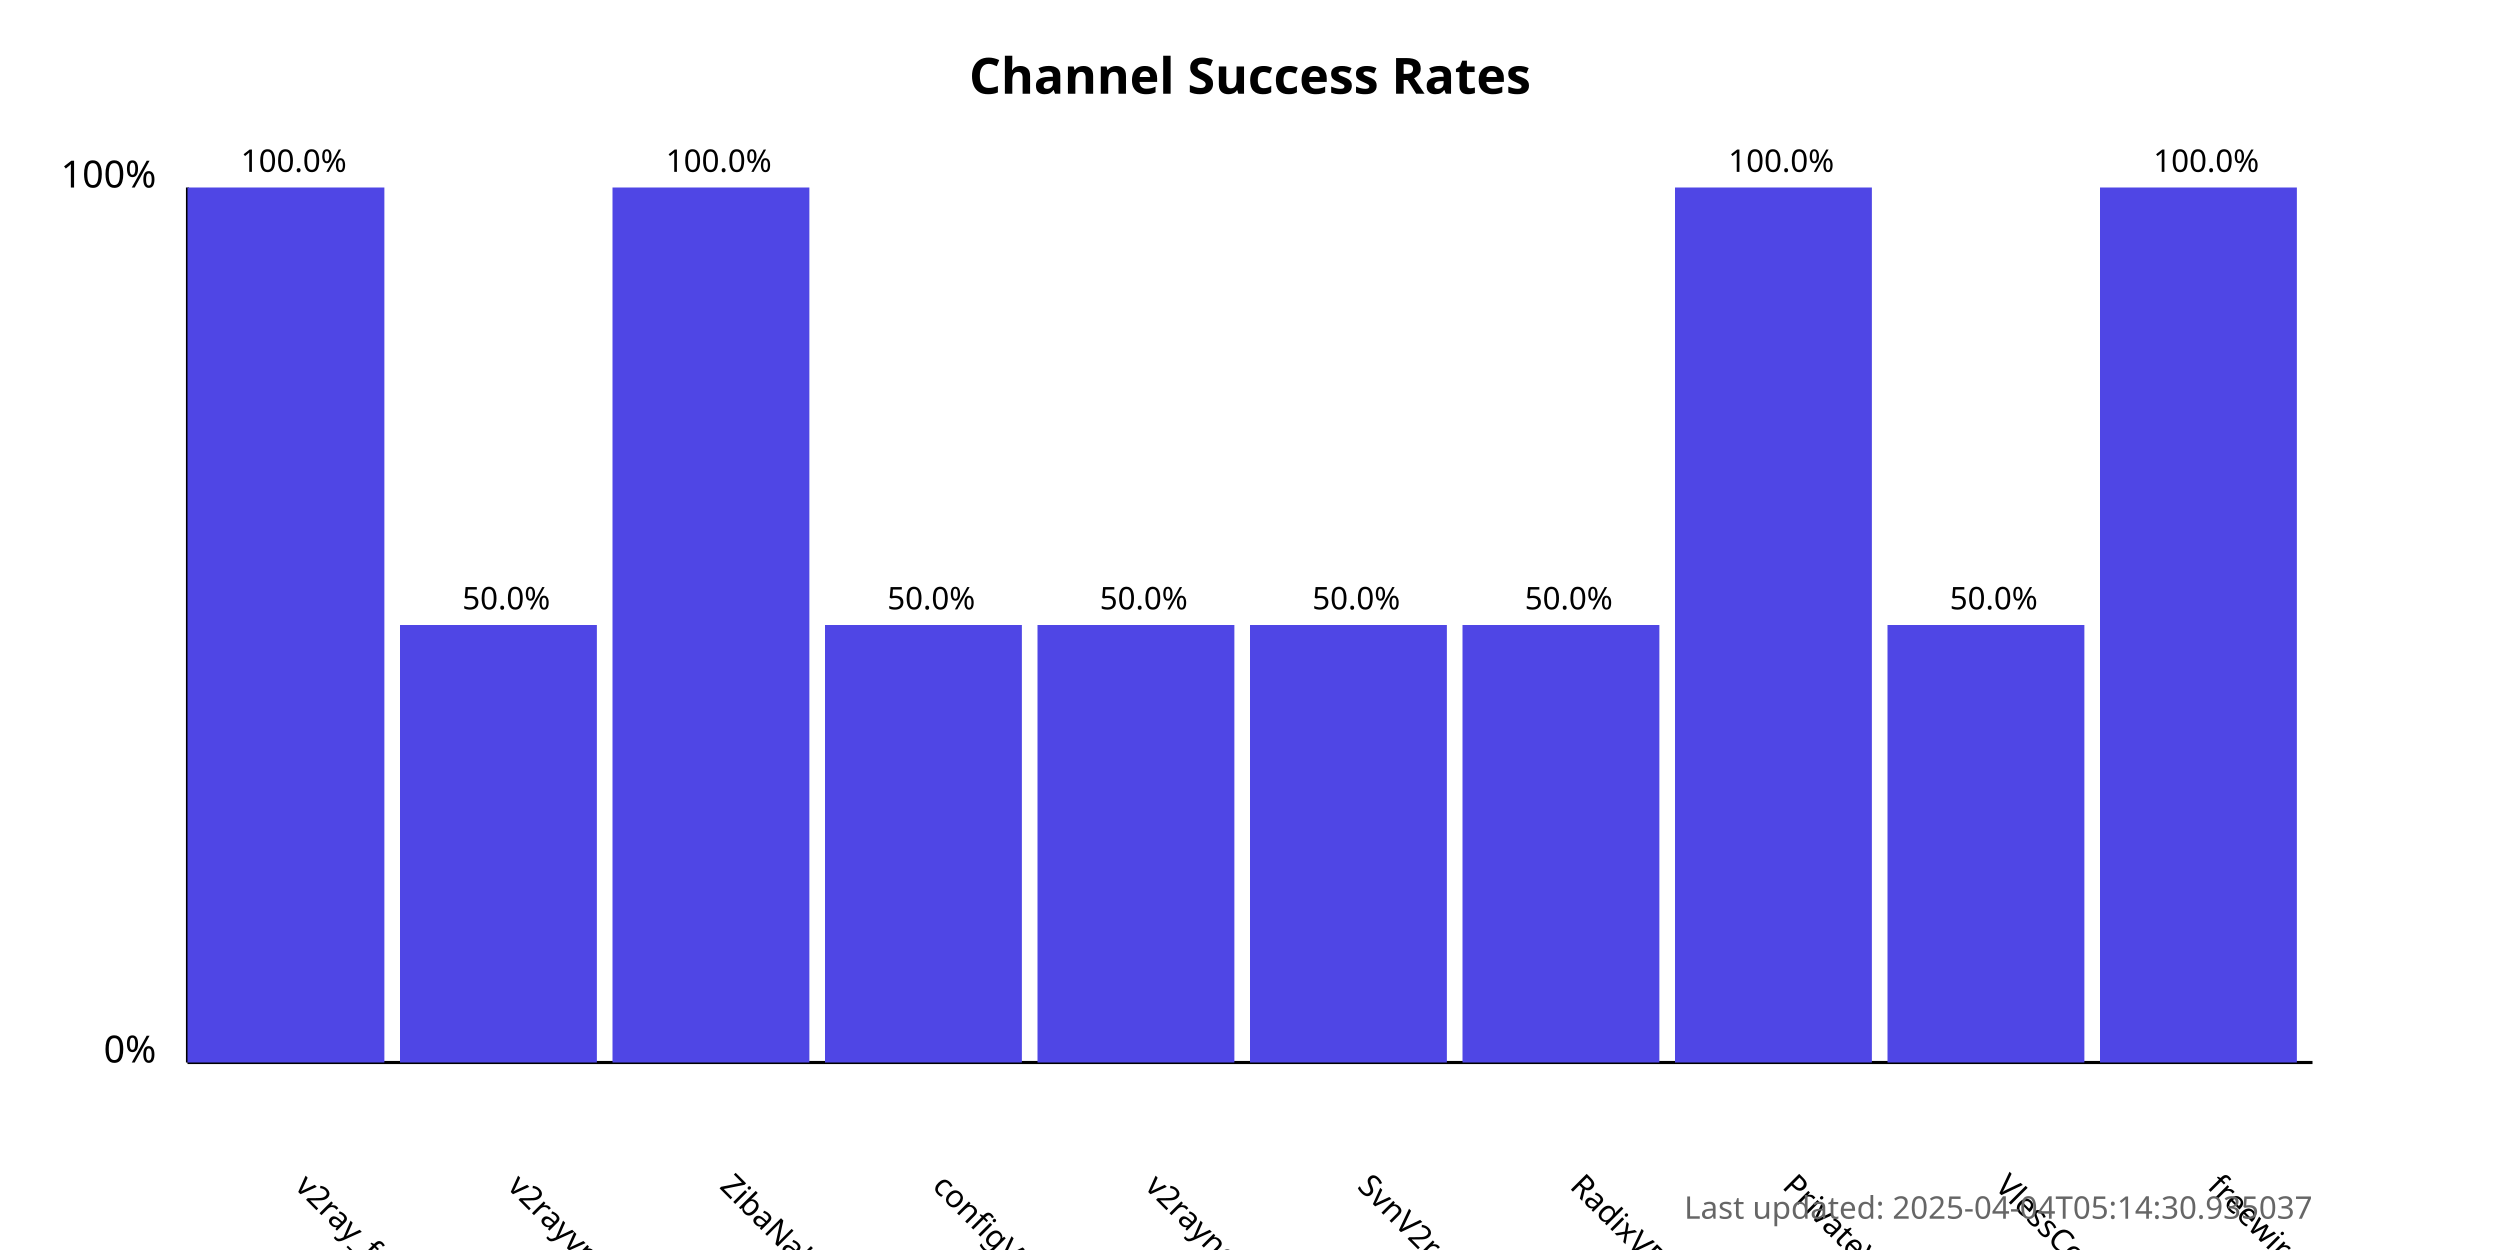
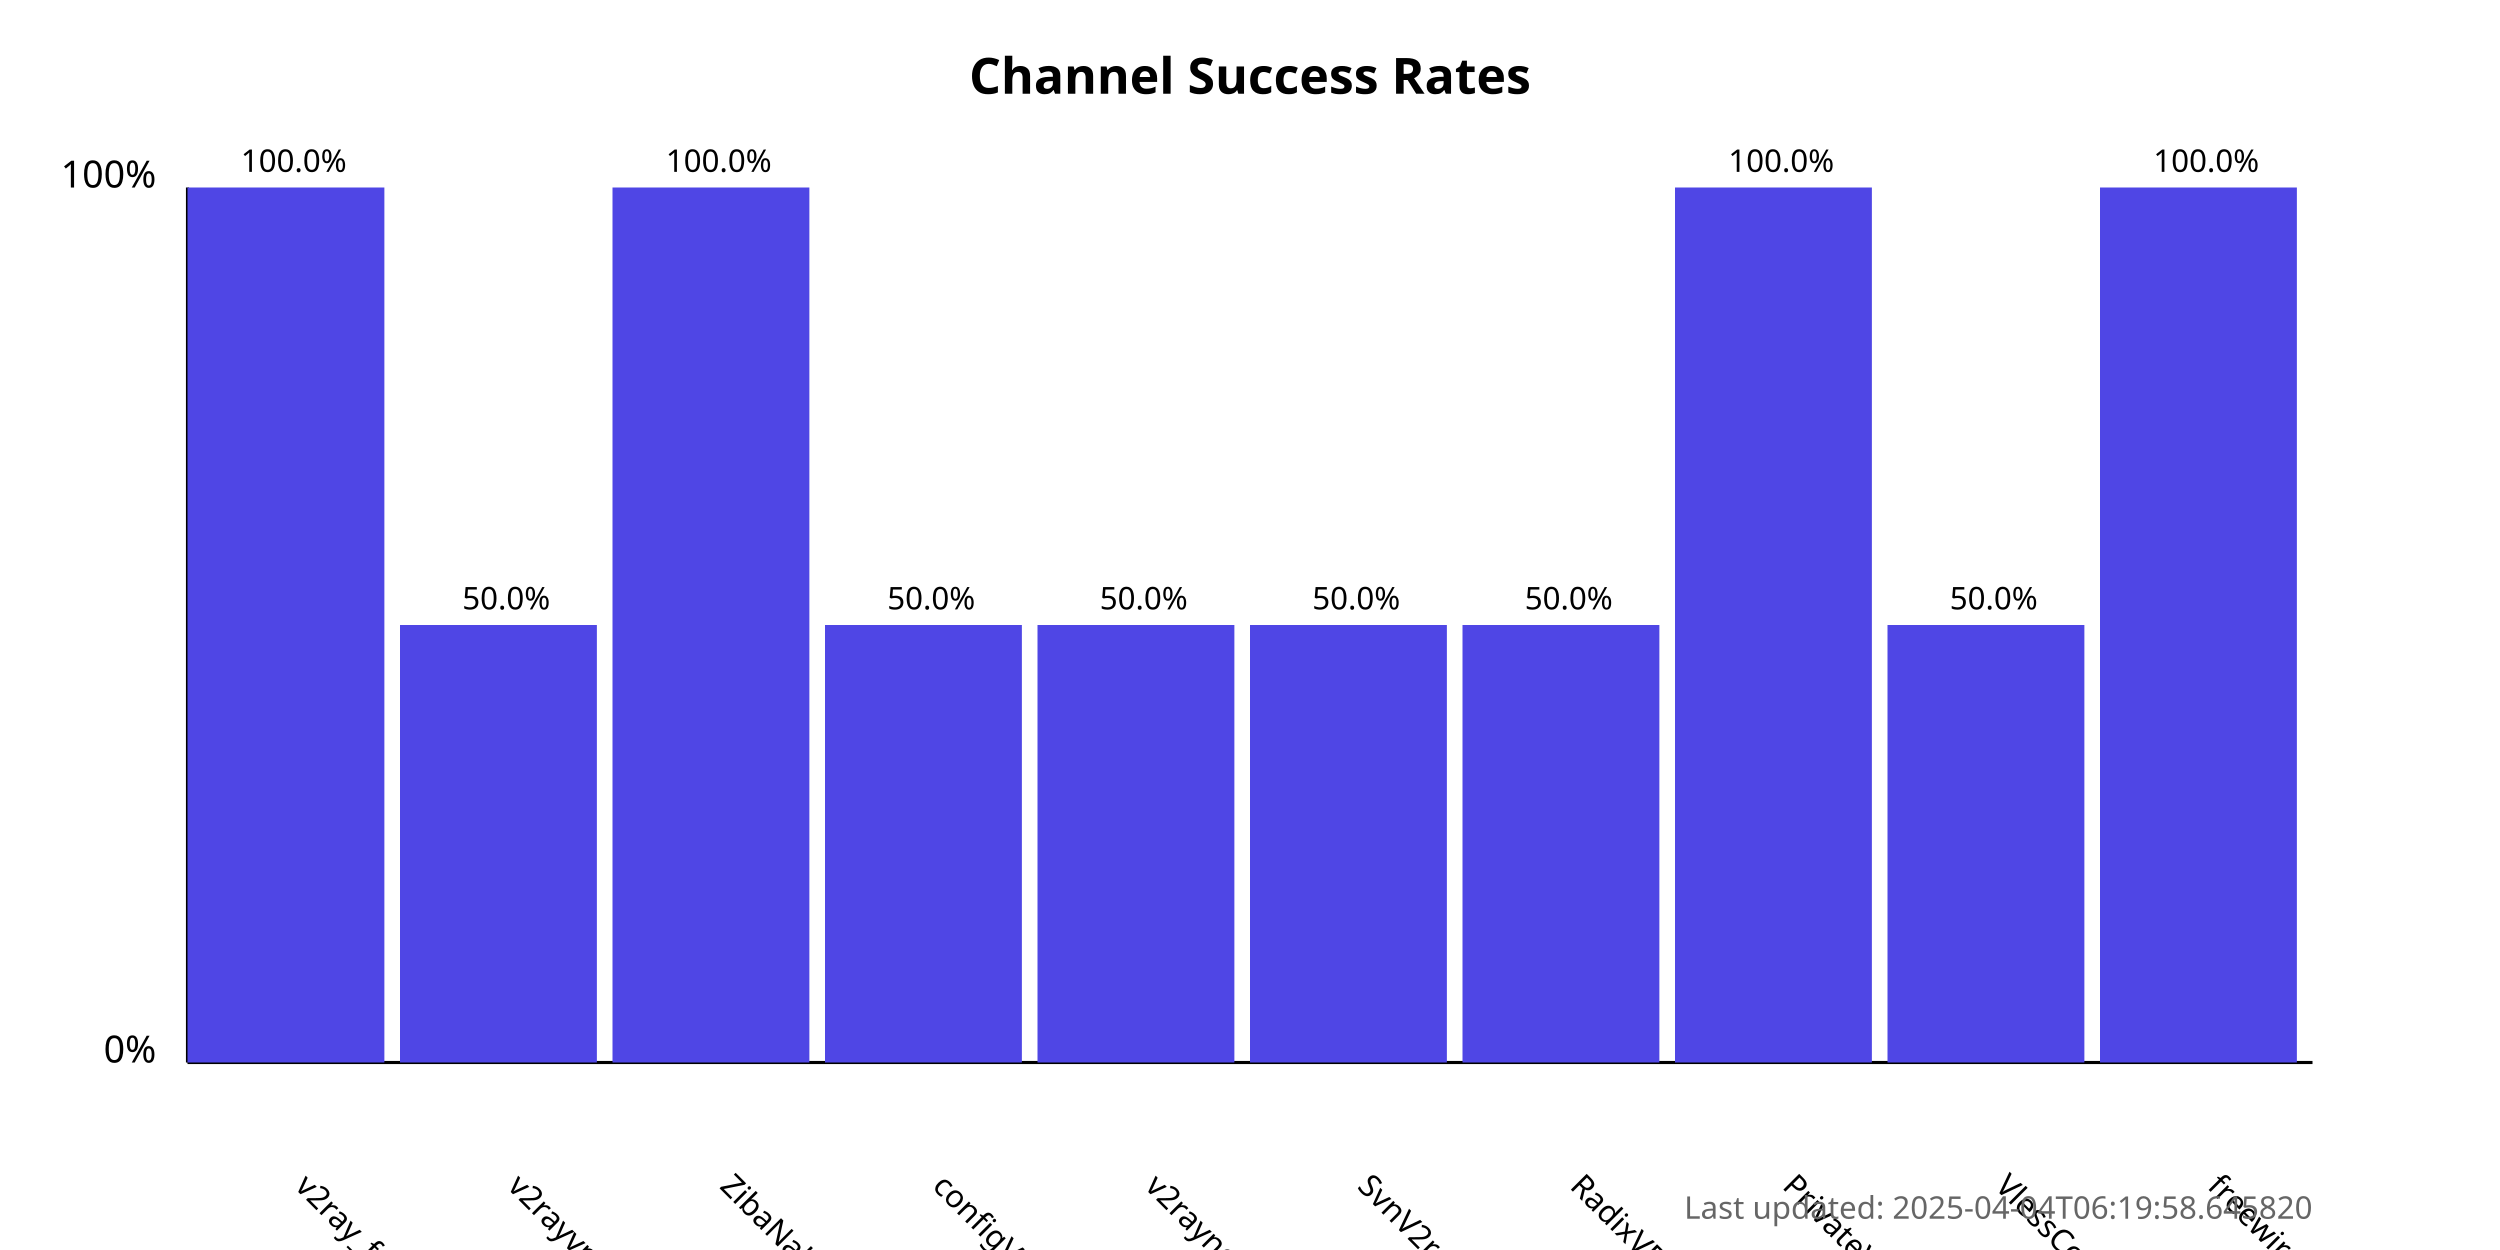
<svg xmlns="http://www.w3.org/2000/svg" width="800" height="400">
  <style>
            .chart-title { font: bold 16px sans-serif; }
            .axis-label { font: 12px sans-serif; }
            .tick-label { font: 10px sans-serif; }
            .bar { fill: #4f46e5; }
            .bar:hover { fill: #6366f1; }
            .timestamp { font: 10px sans-serif; fill: #666; }
        </style>
  <text x="400.0" y="30" text-anchor="middle" class="chart-title">
            Channel Success Rates
        </text>
  <line x1="60" y1="340" x2="60" y2="60" stroke="black" stroke-width="1" />
  <line x1="60" y1="340" x2="740" y2="340" stroke="black" stroke-width="1" />
  <text x="50" y="340" text-anchor="end" class="axis-label">0%</text>
  <text x="50" y="60" text-anchor="end" class="axis-label">100%</text>
  <g>
    <rect x="60" y="60.0" width="63.0" height="280.0" class="bar" />
    <text x="94.0" y="380" transform="rotate(45, 94.0, 380)" text-anchor="start" class="tick-label">
                v2ray_free_conf
            </text>
    <text x="94.0" y="55.0" text-anchor="middle" class="tick-label">
                100.0%
            </text>
  </g>
  <g>
    <rect x="128.0" y="200.0" width="63.0" height="140.0" class="bar" />
    <text x="162.0" y="380" transform="rotate(45, 162.0, 380)" text-anchor="start" class="tick-label">
                v2rayvpno
            </text>
    <text x="162.0" y="195.0" text-anchor="middle" class="tick-label">
                50.0%
            </text>
  </g>
  <g>
    <rect x="196.0" y="60.0" width="63.0" height="280.0" class="bar" />
    <text x="230.0" y="380" transform="rotate(45, 230.0, 380)" text-anchor="start" class="tick-label">
                ZibaNabz
            </text>
    <text x="230.0" y="55.0" text-anchor="middle" class="tick-label">
                100.0%
            </text>
  </g>
  <g>
    <rect x="264.0" y="200.0" width="63.0" height="140.0" class="bar" />
    <text x="298.0" y="380" transform="rotate(45, 298.0, 380)" text-anchor="start" class="tick-label">
                configV2rayForFree
            </text>
    <text x="298.0" y="195.0" text-anchor="middle" class="tick-label">
                50.0%
            </text>
  </g>
  <g>
    <rect x="332.0" y="200.0" width="63.0" height="140.0" class="bar" />
    <text x="366.0" y="380" transform="rotate(45, 366.0, 380)" text-anchor="start" class="tick-label">
                v2rayngvpn
            </text>
    <text x="366.0" y="195.0" text-anchor="middle" class="tick-label">
                50.0%
            </text>
  </g>
  <g>
    <rect x="400.0" y="200.0" width="63.0" height="140.0" class="bar" />
    <text x="434.0" y="380" transform="rotate(45, 434.0, 380)" text-anchor="start" class="tick-label">
                SvnV2ray
            </text>
    <text x="434.0" y="195.0" text-anchor="middle" class="tick-label">
                50.0%
            </text>
  </g>
  <g>
    <rect x="468.0" y="200.0" width="63.0" height="140.0" class="bar" />
    <text x="502.0" y="380" transform="rotate(45, 502.0, 380)" text-anchor="start" class="tick-label">
                RadixVPN
            </text>
    <text x="502.0" y="195.0" text-anchor="middle" class="tick-label">
                50.0%
            </text>
  </g>
  <g>
    <rect x="536.0" y="60.0" width="63.0" height="280.0" class="bar" />
    <text x="570.0" y="380" transform="rotate(45, 570.0, 380)" text-anchor="start" class="tick-label">
                PrivateVPNs
            </text>
    <text x="570.0" y="55.0" text-anchor="middle" class="tick-label">
                100.0%
            </text>
  </g>
  <g>
    <rect x="604.0" y="200.0" width="63.0" height="140.0" class="bar" />
    <text x="638.0" y="380" transform="rotate(45, 638.0, 380)" text-anchor="start" class="tick-label">
                VlessConfig
            </text>
    <text x="638.0" y="195.0" text-anchor="middle" class="tick-label">
                50.0%
            </text>
  </g>
  <g>
    <rect x="672.0" y="60.0" width="63.0" height="280.0" class="bar" />
    <text x="706.0" y="380" transform="rotate(45, 706.0, 380)" text-anchor="start" class="tick-label">
                freewireguard
            </text>
    <text x="706.0" y="55.0" text-anchor="middle" class="tick-label">
                100.0%
            </text>
  </g>
  <text x="740" y="390" text-anchor="end" class="timestamp">
-             Last updated: 2025-04-04T05:14:30.935037
+             Last updated: 2025-04-04T06:19:58.645820
        </text>
</svg>
